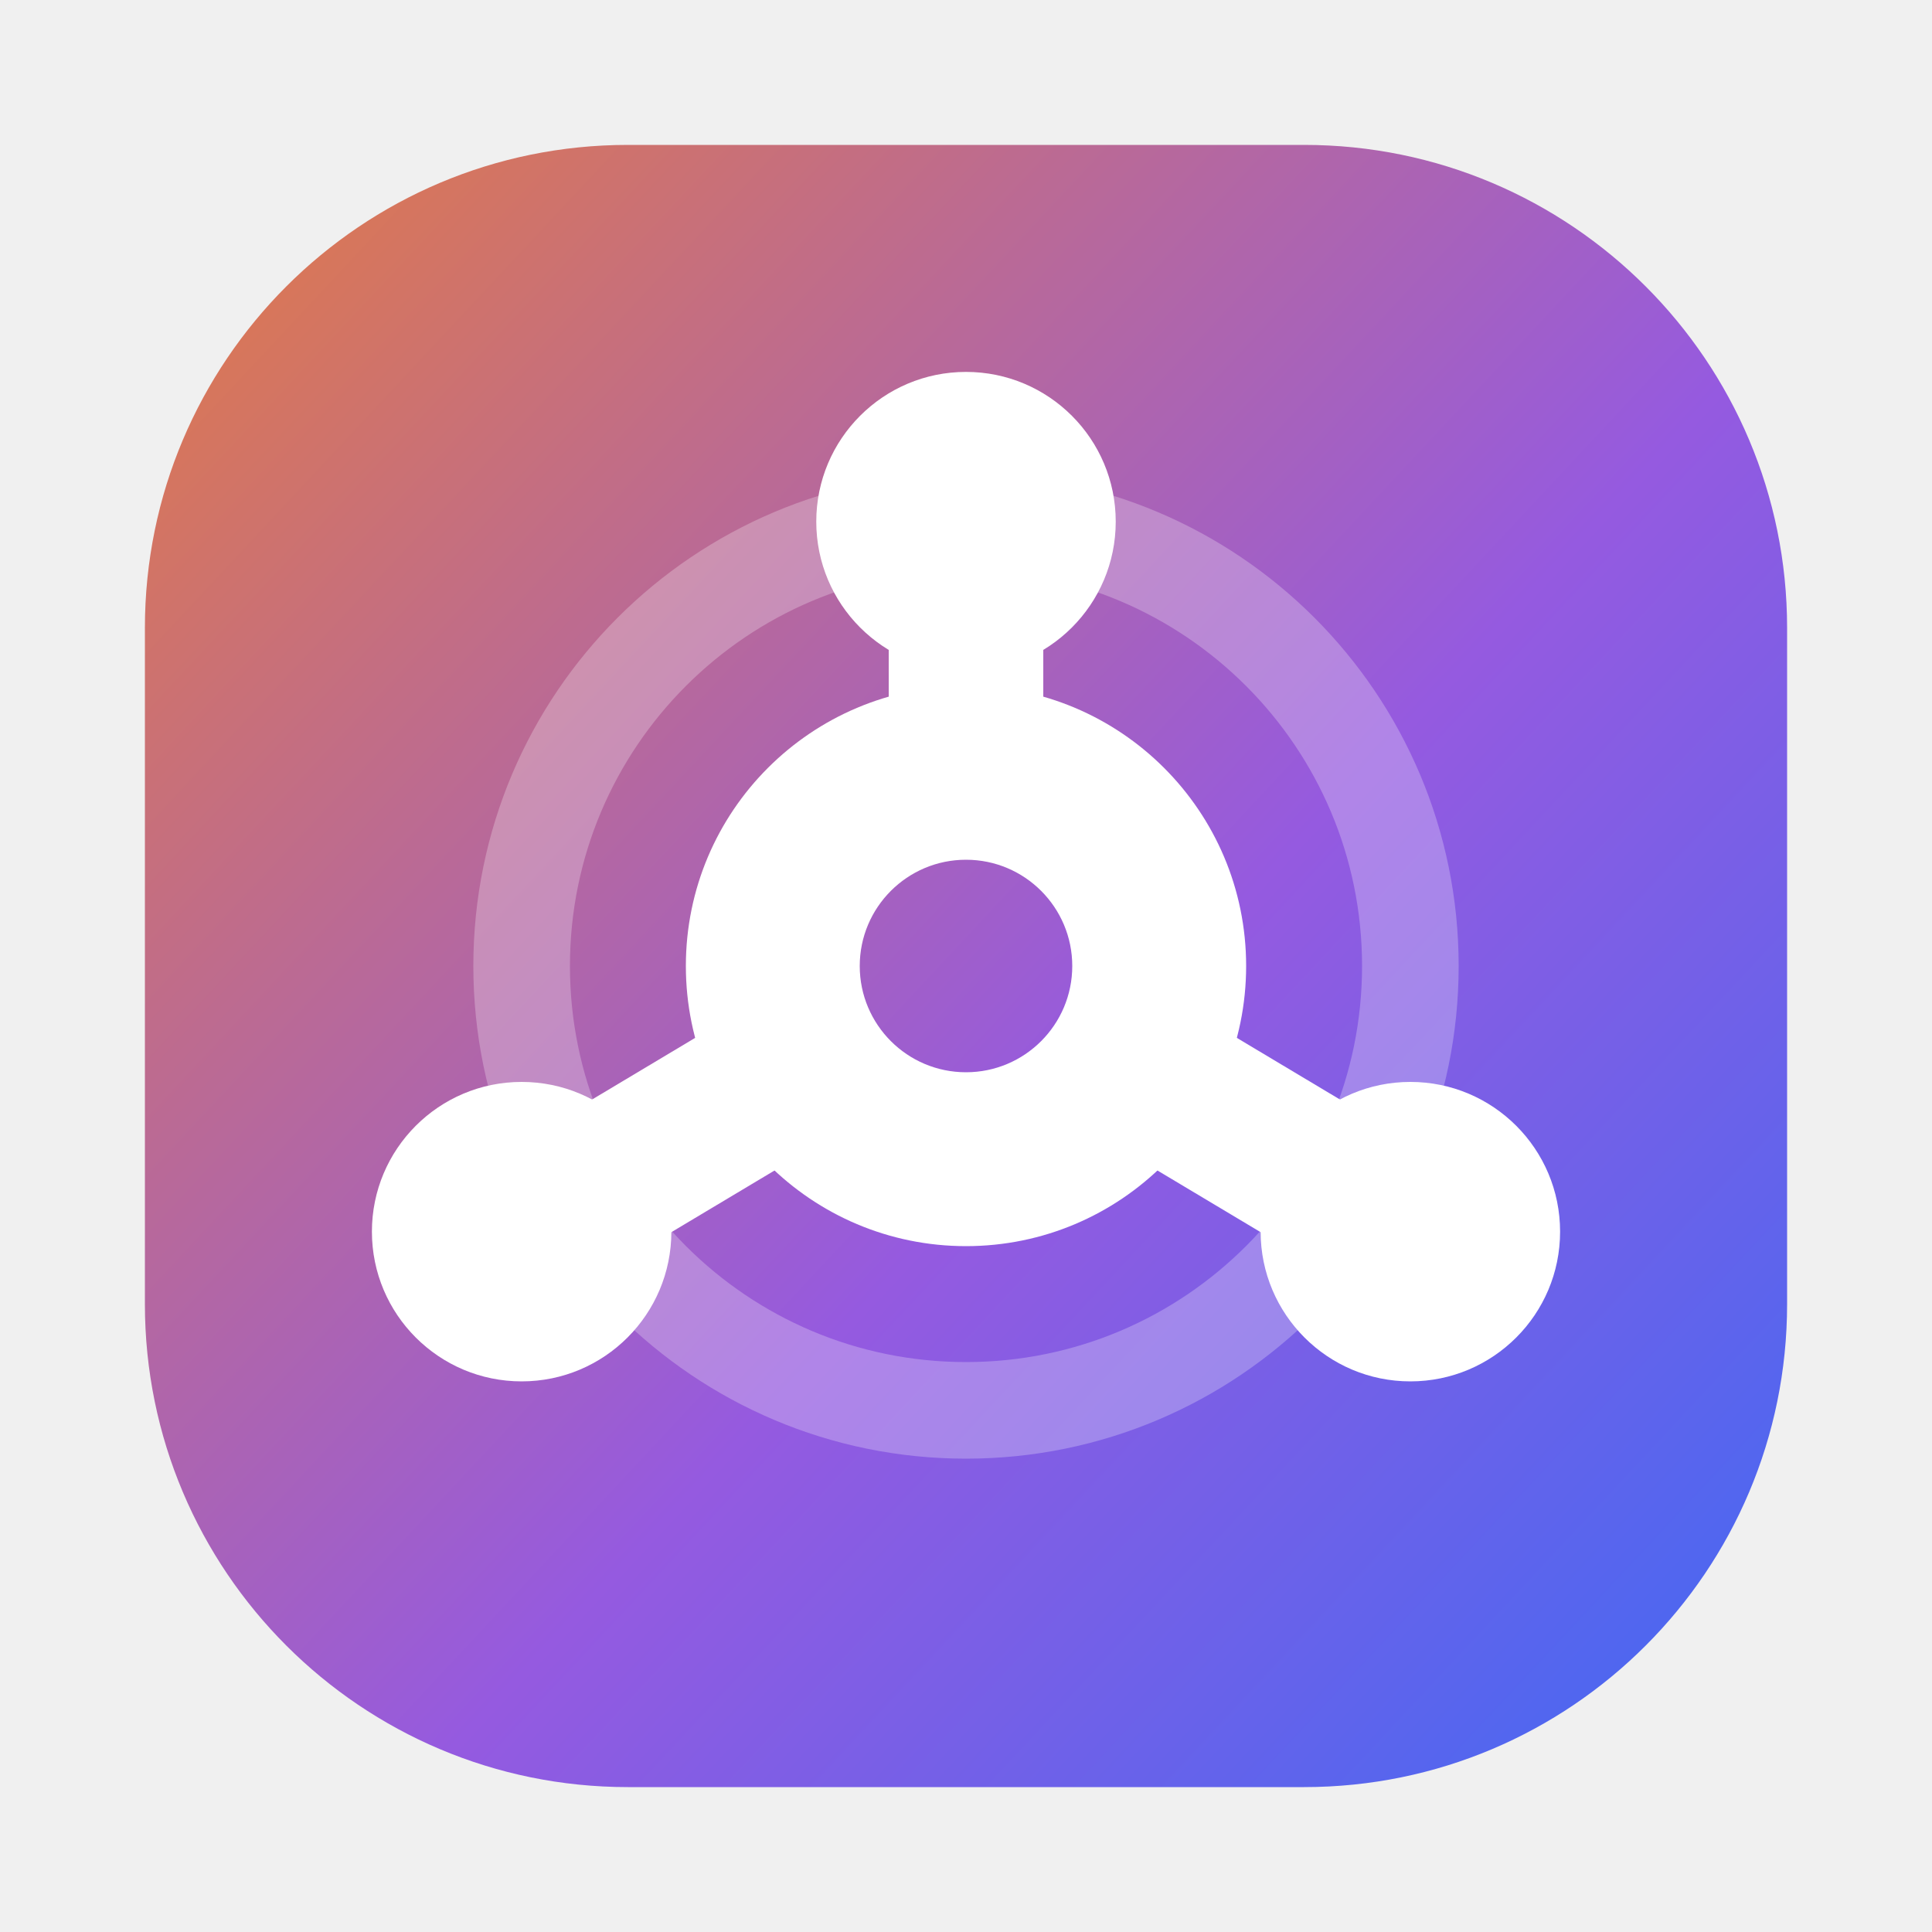
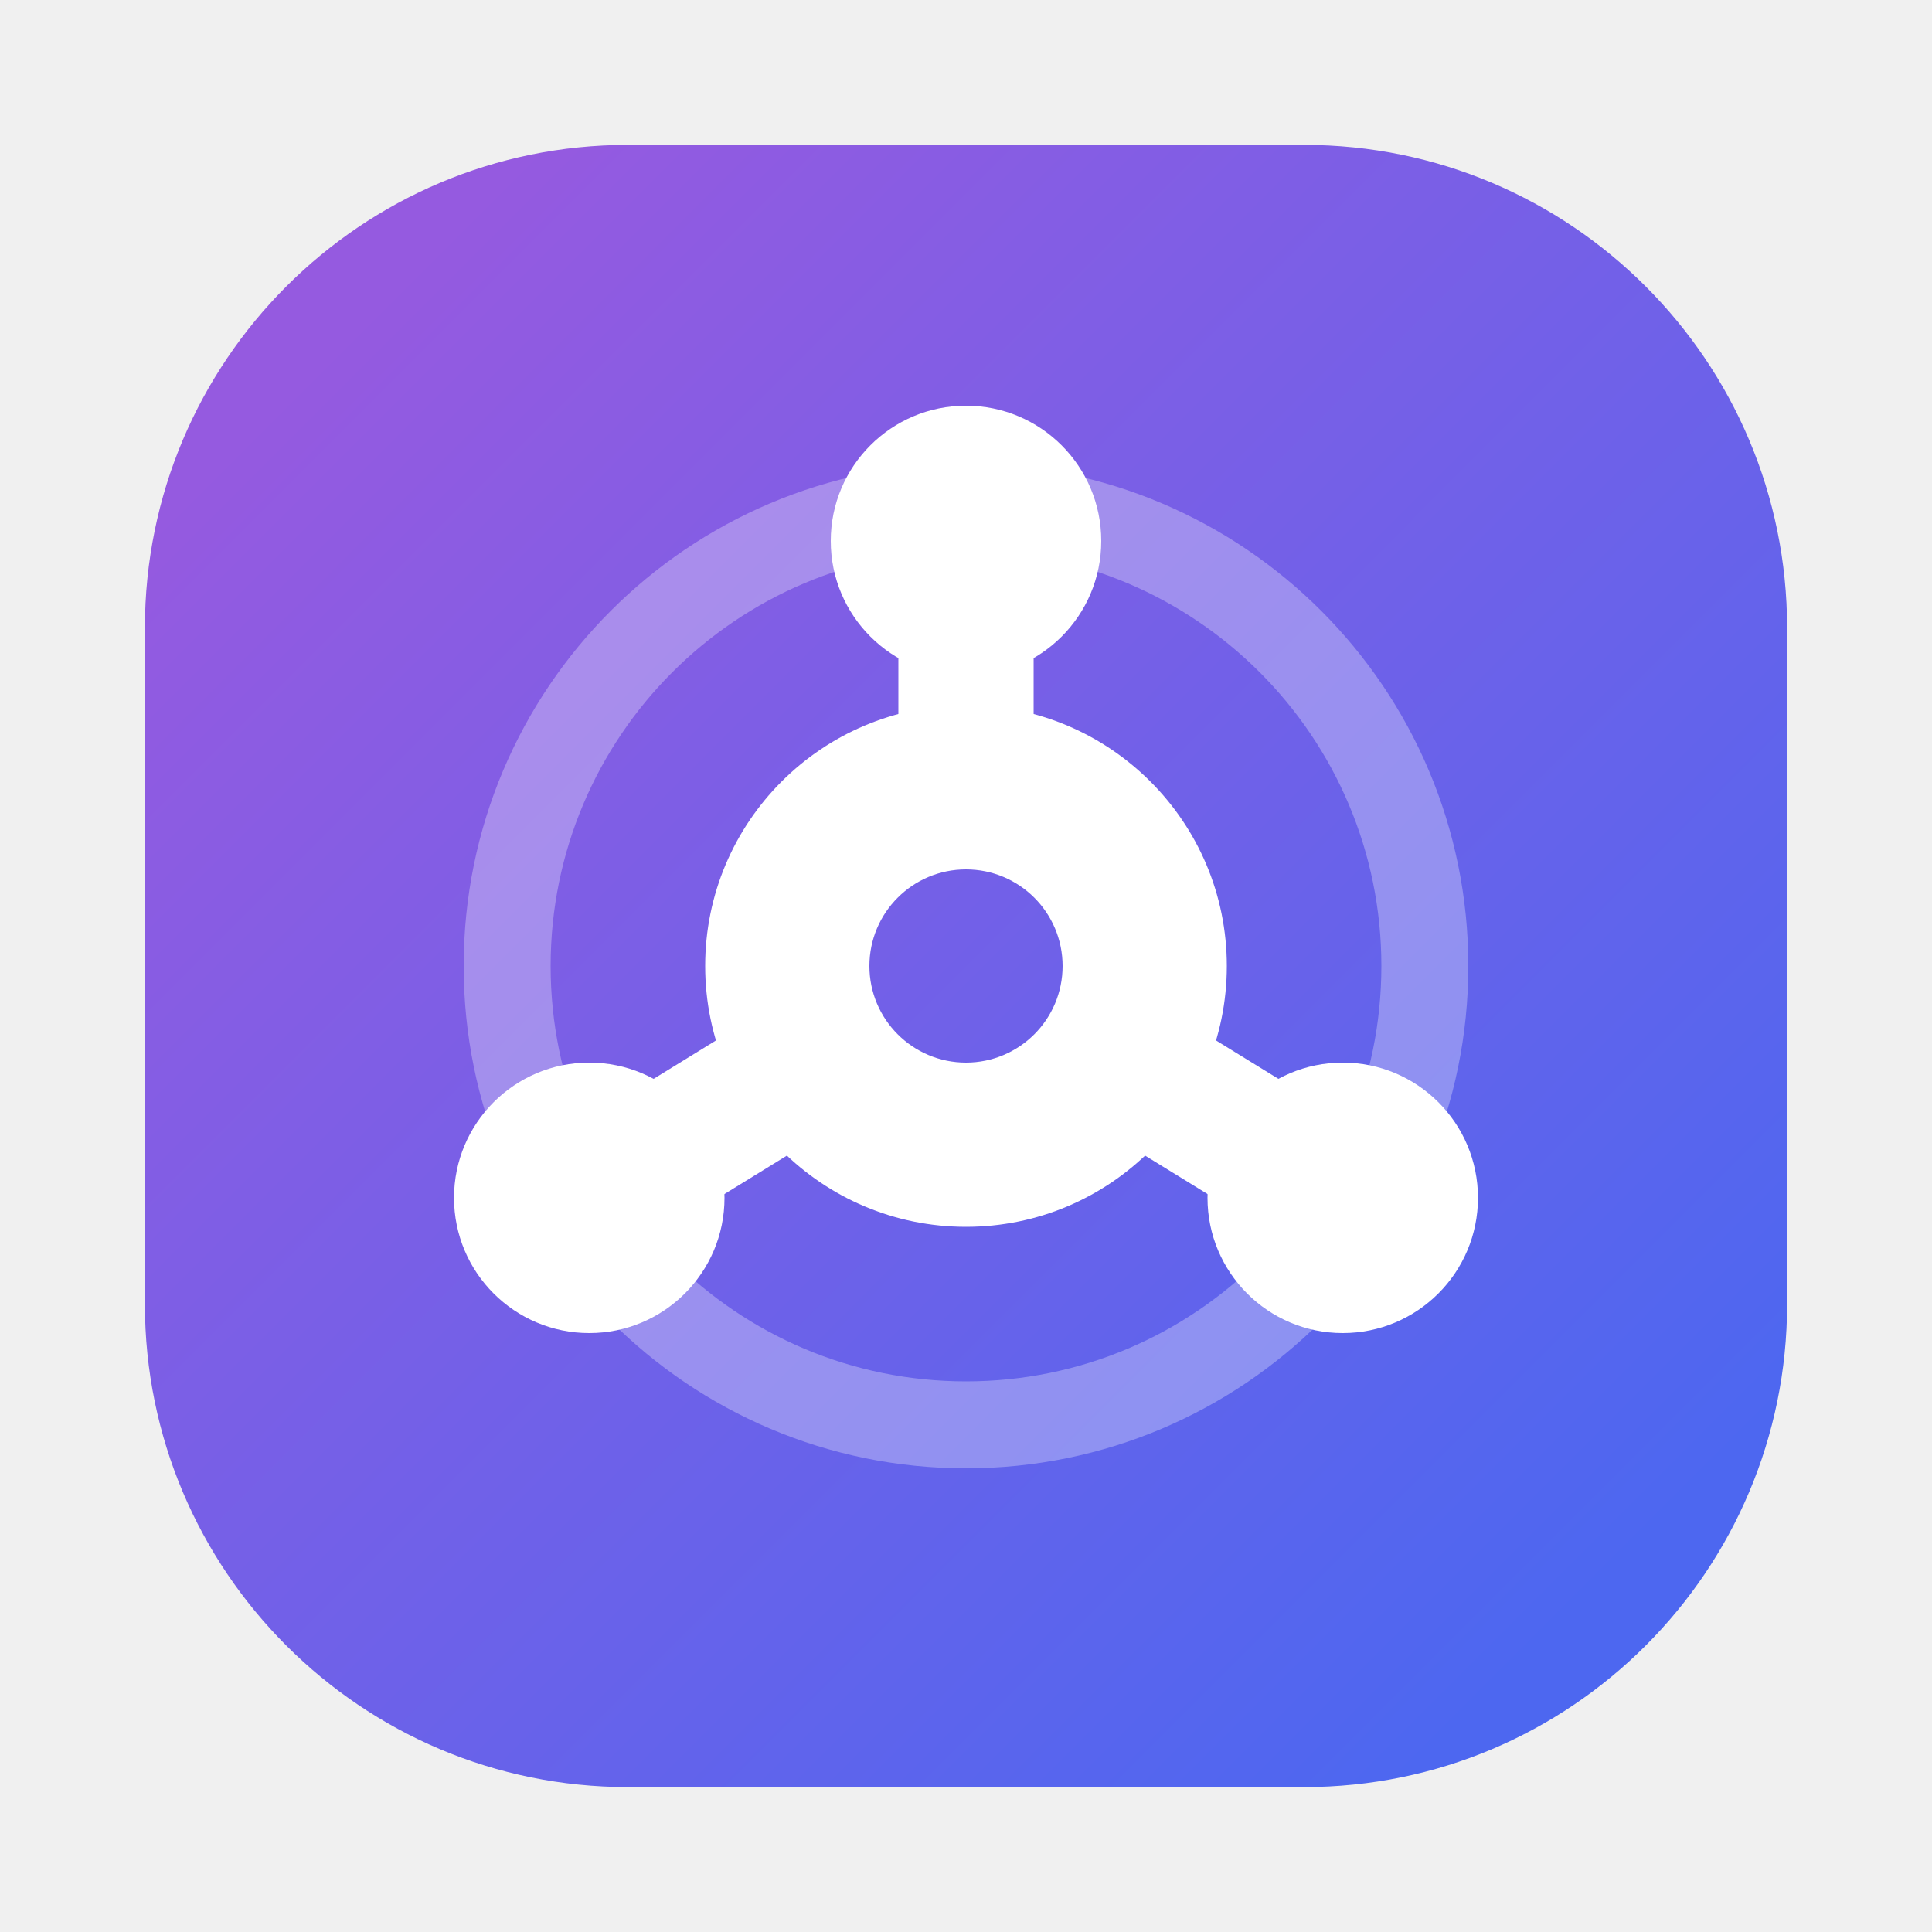
<svg xmlns="http://www.w3.org/2000/svg" width="40" height="40" viewBox="0 0 40 40">
  <defs>
-     <linearGradient id="bg" x1="5" y1="6" x2="35" y2="34" gradientUnits="userSpaceOnUse">
-       <stop offset="0" stop-color="#D97757" />
-       <stop offset="0.58" stop-color="#955AE0" />
+     <linearGradient id="bgLight" x1="7" y1="7" x2="33" y2="33" gradientUnits="userSpaceOnUse">
+       <stop offset="0" stop-color="#955AE0" />
      <stop offset="1" stop-color="#4D67F0" />
    </linearGradient>
  </defs>
-   <rect x="3" y="3" width="34" height="34" rx="10" fill="url(#bg)" />
-   <circle cx="20" cy="20" r="9.2" fill="none" stroke="#FFFFFF" stroke-opacity="0.26" stroke-width="2" />
-   <g fill="none" stroke="#FFFFFF" stroke-width="3.2" stroke-linecap="round">
-     <path d="M20 20L20 10.8" />
-     <path d="M20 20L10.8 25.5" />
-     <path d="M20 20L29.2 25.5" />
+   <rect x="3" y="3" width="34" height="34" rx="10" fill="url(#bgLight)" />
+   <circle cx="20" cy="20" r="9.5" fill="none" stroke="#FFFFFF" stroke-opacity="0.3" stroke-width="1.8" />
+   <g fill="none" stroke="#FFFFFF" stroke-width="2.8" stroke-linecap="round">
+     <path d="M20 20L20 11.2" />
+     <path d="M20 20L12.2 24.8" />
+     <path d="M20 20L27.8 24.8" />
  </g>
-   <circle cx="20" cy="10.8" r="3.1" fill="#FFFFFF" />
-   <circle cx="10.8" cy="25.5" r="3.1" fill="#FFFFFF" />
-   <circle cx="29.2" cy="25.5" r="3.1" fill="#FFFFFF" />
-   <circle cx="20" cy="20" r="5.8" fill="#FFFFFF" />
-   <circle cx="20" cy="20" r="2.2" fill="url(#bg)" />
+   <circle cx="20" cy="11.2" r="2.8" fill="#FFFFFF" />
+   <circle cx="12.2" cy="24.8" r="2.8" fill="#FFFFFF" />
+   <circle cx="27.8" cy="24.8" r="2.8" fill="#FFFFFF" />
+   <circle cx="20" cy="20" r="5.4" fill="#FFFFFF" />
+   <circle cx="20" cy="20" r="2" fill="url(#bgLight)" />
</svg>
